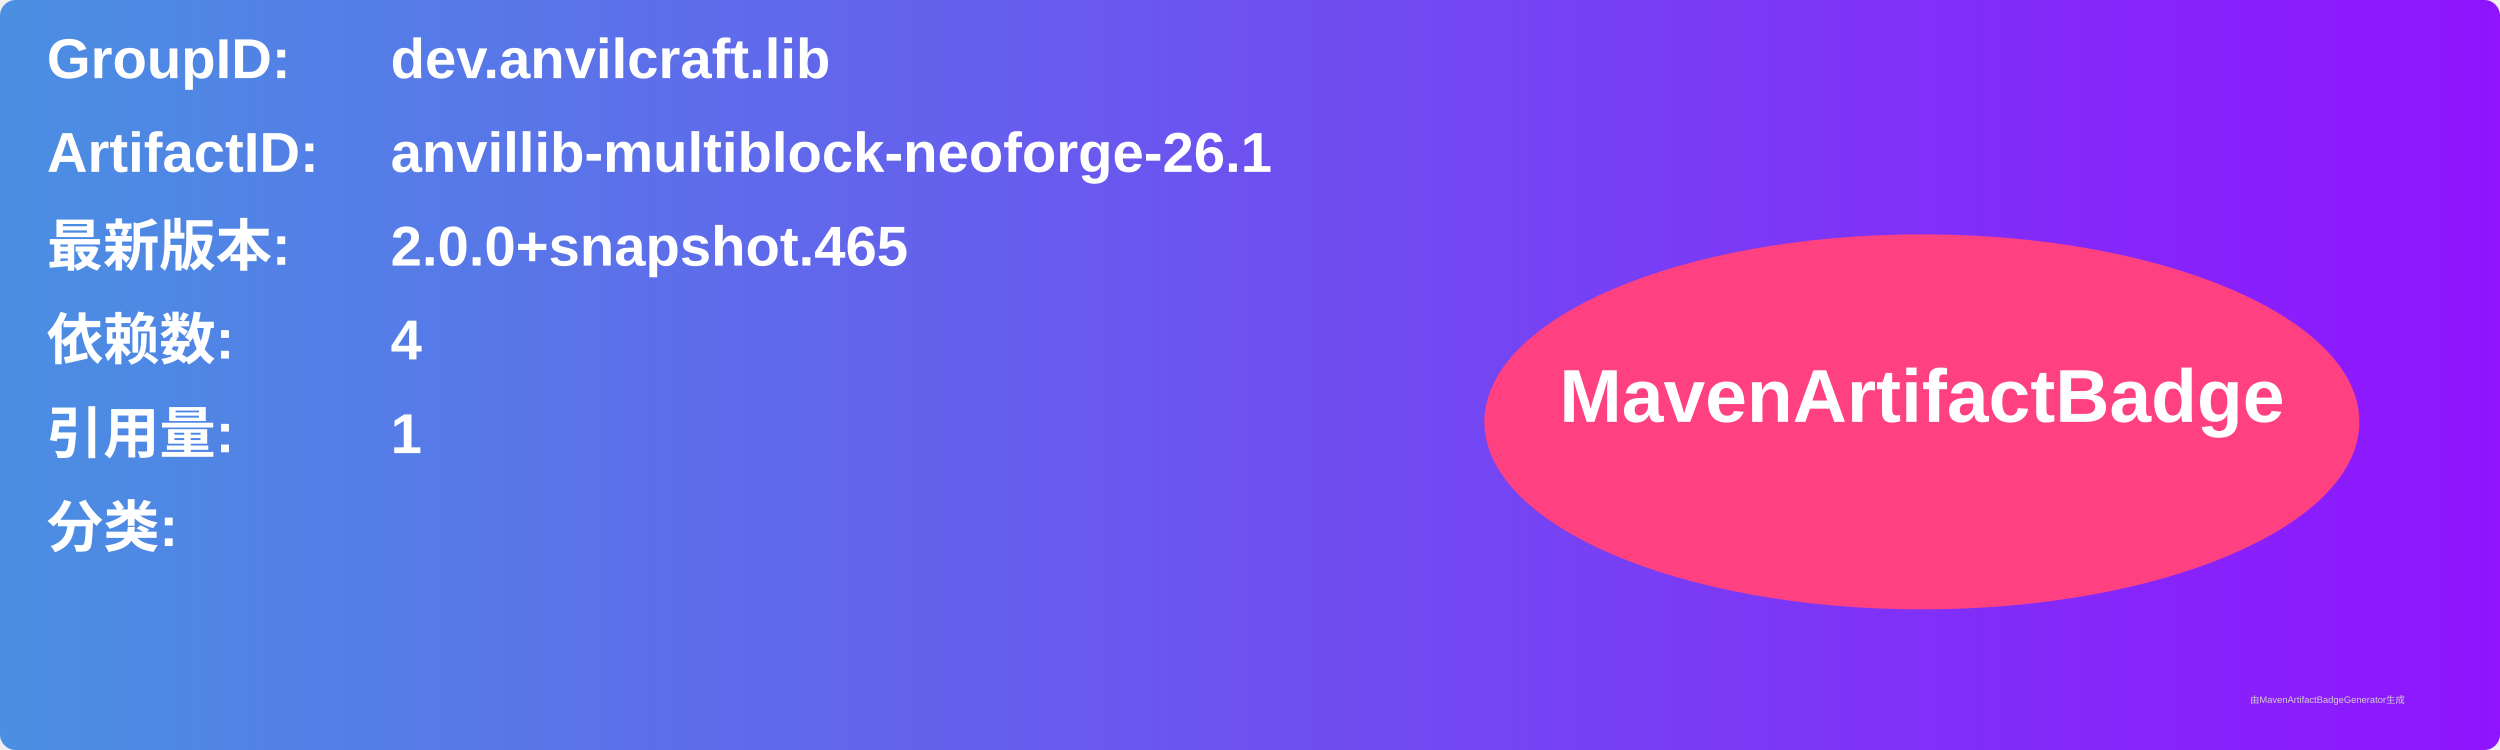
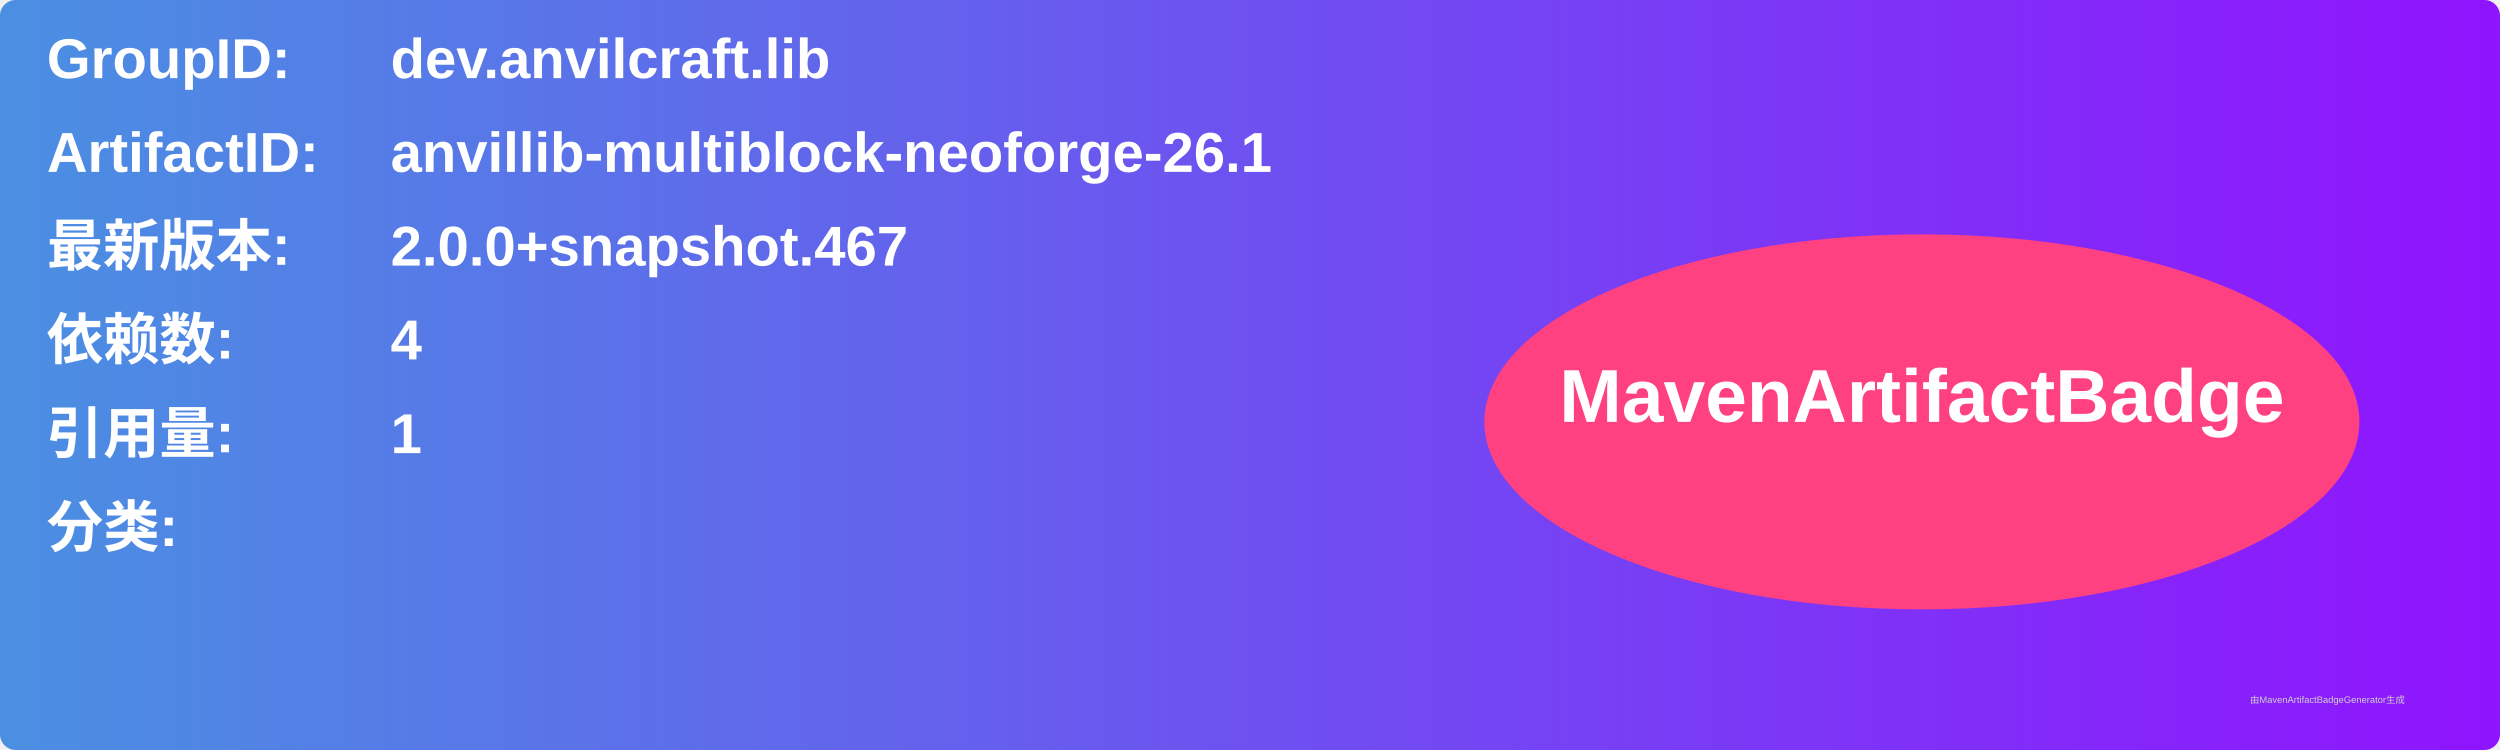
<svg xmlns="http://www.w3.org/2000/svg" width="800" height="240" viewBox="0 0 800 240">
  <linearGradient id="grad" x1="0%" y1="0%" x2="100%" y2="0%">
    <stop offset="0%" stop-color="#4a90e2" />
    <stop offset="100%" stop-color="#9013fe" />
  </linearGradient>
  <rect width="100%" height="100%" rx="5" ry="5" fill="url(#grad)" />
  <g transform="translate(15, 15)">
    <text x="0" y="10" font-family="Arial" font-size="18" fill="white" font-weight="bold" width="260">GroupID:</text>
    <text x="110" y="10" font-family="Arial" font-size="18" fill="white" font-weight="bold" width="460">dev.anvilcraft.lib</text>
    <text x="0" y="40" font-family="Arial" font-size="18" fill="white" font-weight="bold" width="260">ArtifactID:</text>
    <text x="110" y="40" font-family="Arial" font-size="18" fill="white" font-weight="bold" width="460">anvillib-multiblock-neoforge-26.1</text>
    <text x="0" y="70" font-family="Arial" font-size="18" fill="white" font-weight="bold">最新版本:</text>
    <text x="110" y="70" font-family="Arial" font-size="18" fill="white" font-weight="bold">
-       <tspan font-weight="bold">2.0.0+snapshot.465</tspan>
+       <tspan font-weight="bold">2.0.0+snapshot.467</tspan>
    </text>
    <text x="0" y="100" font-family="Arial" font-size="18" fill="white" font-weight="bold">依赖数: </text>
    <text x="110" y="100" font-family="Arial" font-size="18" fill="white">
      <tspan font-weight="bold">4</tspan>
    </text>
    <text x="0" y="130" font-family="Arial" font-size="18" fill="white" font-weight="bold">引用量: </text>
    <text x="110" y="130" font-family="Arial" font-size="18" fill="white">
      <tspan font-weight="bold">1</tspan>
    </text>
    <text x="0" y="160" font-family="Arial" font-size="18" fill="white" font-weight="bold">分类:</text>
    <text x="10" y="190" font-family="Arial" font-size="10" fill="white">
      <tspan font-weight="bold" />
    </text>
    <ellipse cx="600" cy="120" rx="140" ry="60" fill="#ff4081" />
    <text x="600" y="120" text-anchor="middle" font-family="Arial" font-size="24" fill="white" font-weight="bold">MavenArtifactBadge</text>
  </g>
  <text x="720" y="225" font-family="Arial" font-size="3" fill="#d0d0d0">由MavenArtifactBadgeGenerator生成</text>
</svg>
